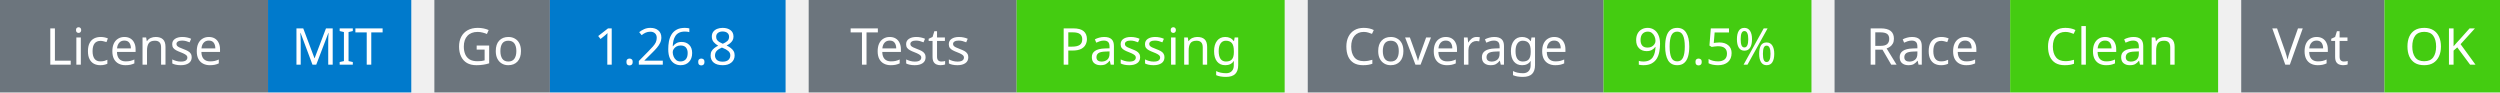
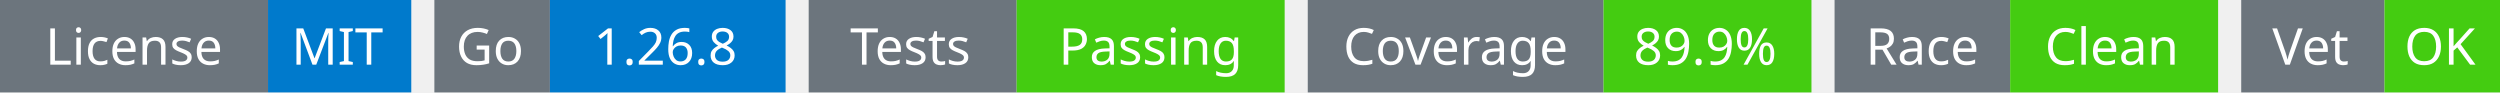
<svg xmlns="http://www.w3.org/2000/svg" width="541" height="20" viewBox="0 0 541 20">
  <g transform="translate(0, 0)">
    <rect x="0" y="0" width="58" height="20" fill="#6c757d" />
    <rect x="58" y="0" width="31" height="20" fill="#007acc" />
    <text x="29" y="14" text-anchor="middle" font-family="sans-serif" font-size="11" fill="white">License</text>
    <text x="73" y="14" text-anchor="middle" font-family="sans-serif" font-size="11" fill="white">MIT</text>
  </g>
  <g transform="translate(94, 0)">
    <rect x="0" y="0" width="25" height="20" fill="#6c757d" />
    <rect x="25" y="0" width="51" height="20" fill="#007acc" />
    <text x="12" y="14" text-anchor="middle" font-family="sans-serif" font-size="11" fill="white">Go</text>
    <text x="50" y="14" text-anchor="middle" font-family="sans-serif" font-size="11" fill="white">1.26.8</text>
  </g>
  <g transform="translate(175, 0)">
    <rect x="0" y="0" width="45" height="20" fill="#6c757d" />
    <rect x="45" y="0" width="58" height="20" fill="#4c1" />
    <text x="22" y="14" text-anchor="middle" font-family="sans-serif" font-size="11" fill="white">Tests</text>
    <text x="74" y="14" text-anchor="middle" font-family="sans-serif" font-size="11" fill="white">Passing</text>
  </g>
  <g transform="translate(283, 0)">
    <rect x="0" y="0" width="64" height="20" fill="#6c757d" />
    <rect x="64" y="0" width="45" height="20" fill="#4c1" />
    <text x="32" y="14" text-anchor="middle" font-family="sans-serif" font-size="11" fill="white">Coverage</text>
-     <text x="86" y="14" text-anchor="middle" font-family="sans-serif" font-size="11" fill="white">90.5%</text>
+     <text x="86" y="14" text-anchor="middle" font-family="sans-serif" font-size="11" fill="white">89.9%</text>
  </g>
  <g transform="translate(397, 0)">
    <rect x="0" y="0" width="38" height="20" fill="#6c757d" />
    <rect x="38" y="0" width="45" height="20" fill="#4c1" />
    <text x="19" y="14" text-anchor="middle" font-family="sans-serif" font-size="11" fill="white">Race</text>
    <text x="60" y="14" text-anchor="middle" font-family="sans-serif" font-size="11" fill="white">Clean</text>
  </g>
  <g transform="translate(485, 0)">
    <rect x="0" y="0" width="31" height="20" fill="#6c757d" />
    <rect x="31" y="0" width="25" height="20" fill="#4c1" />
    <text x="15" y="14" text-anchor="middle" font-family="sans-serif" font-size="11" fill="white">Vet</text>
    <text x="43" y="14" text-anchor="middle" font-family="sans-serif" font-size="11" fill="white">OK</text>
  </g>
</svg>
